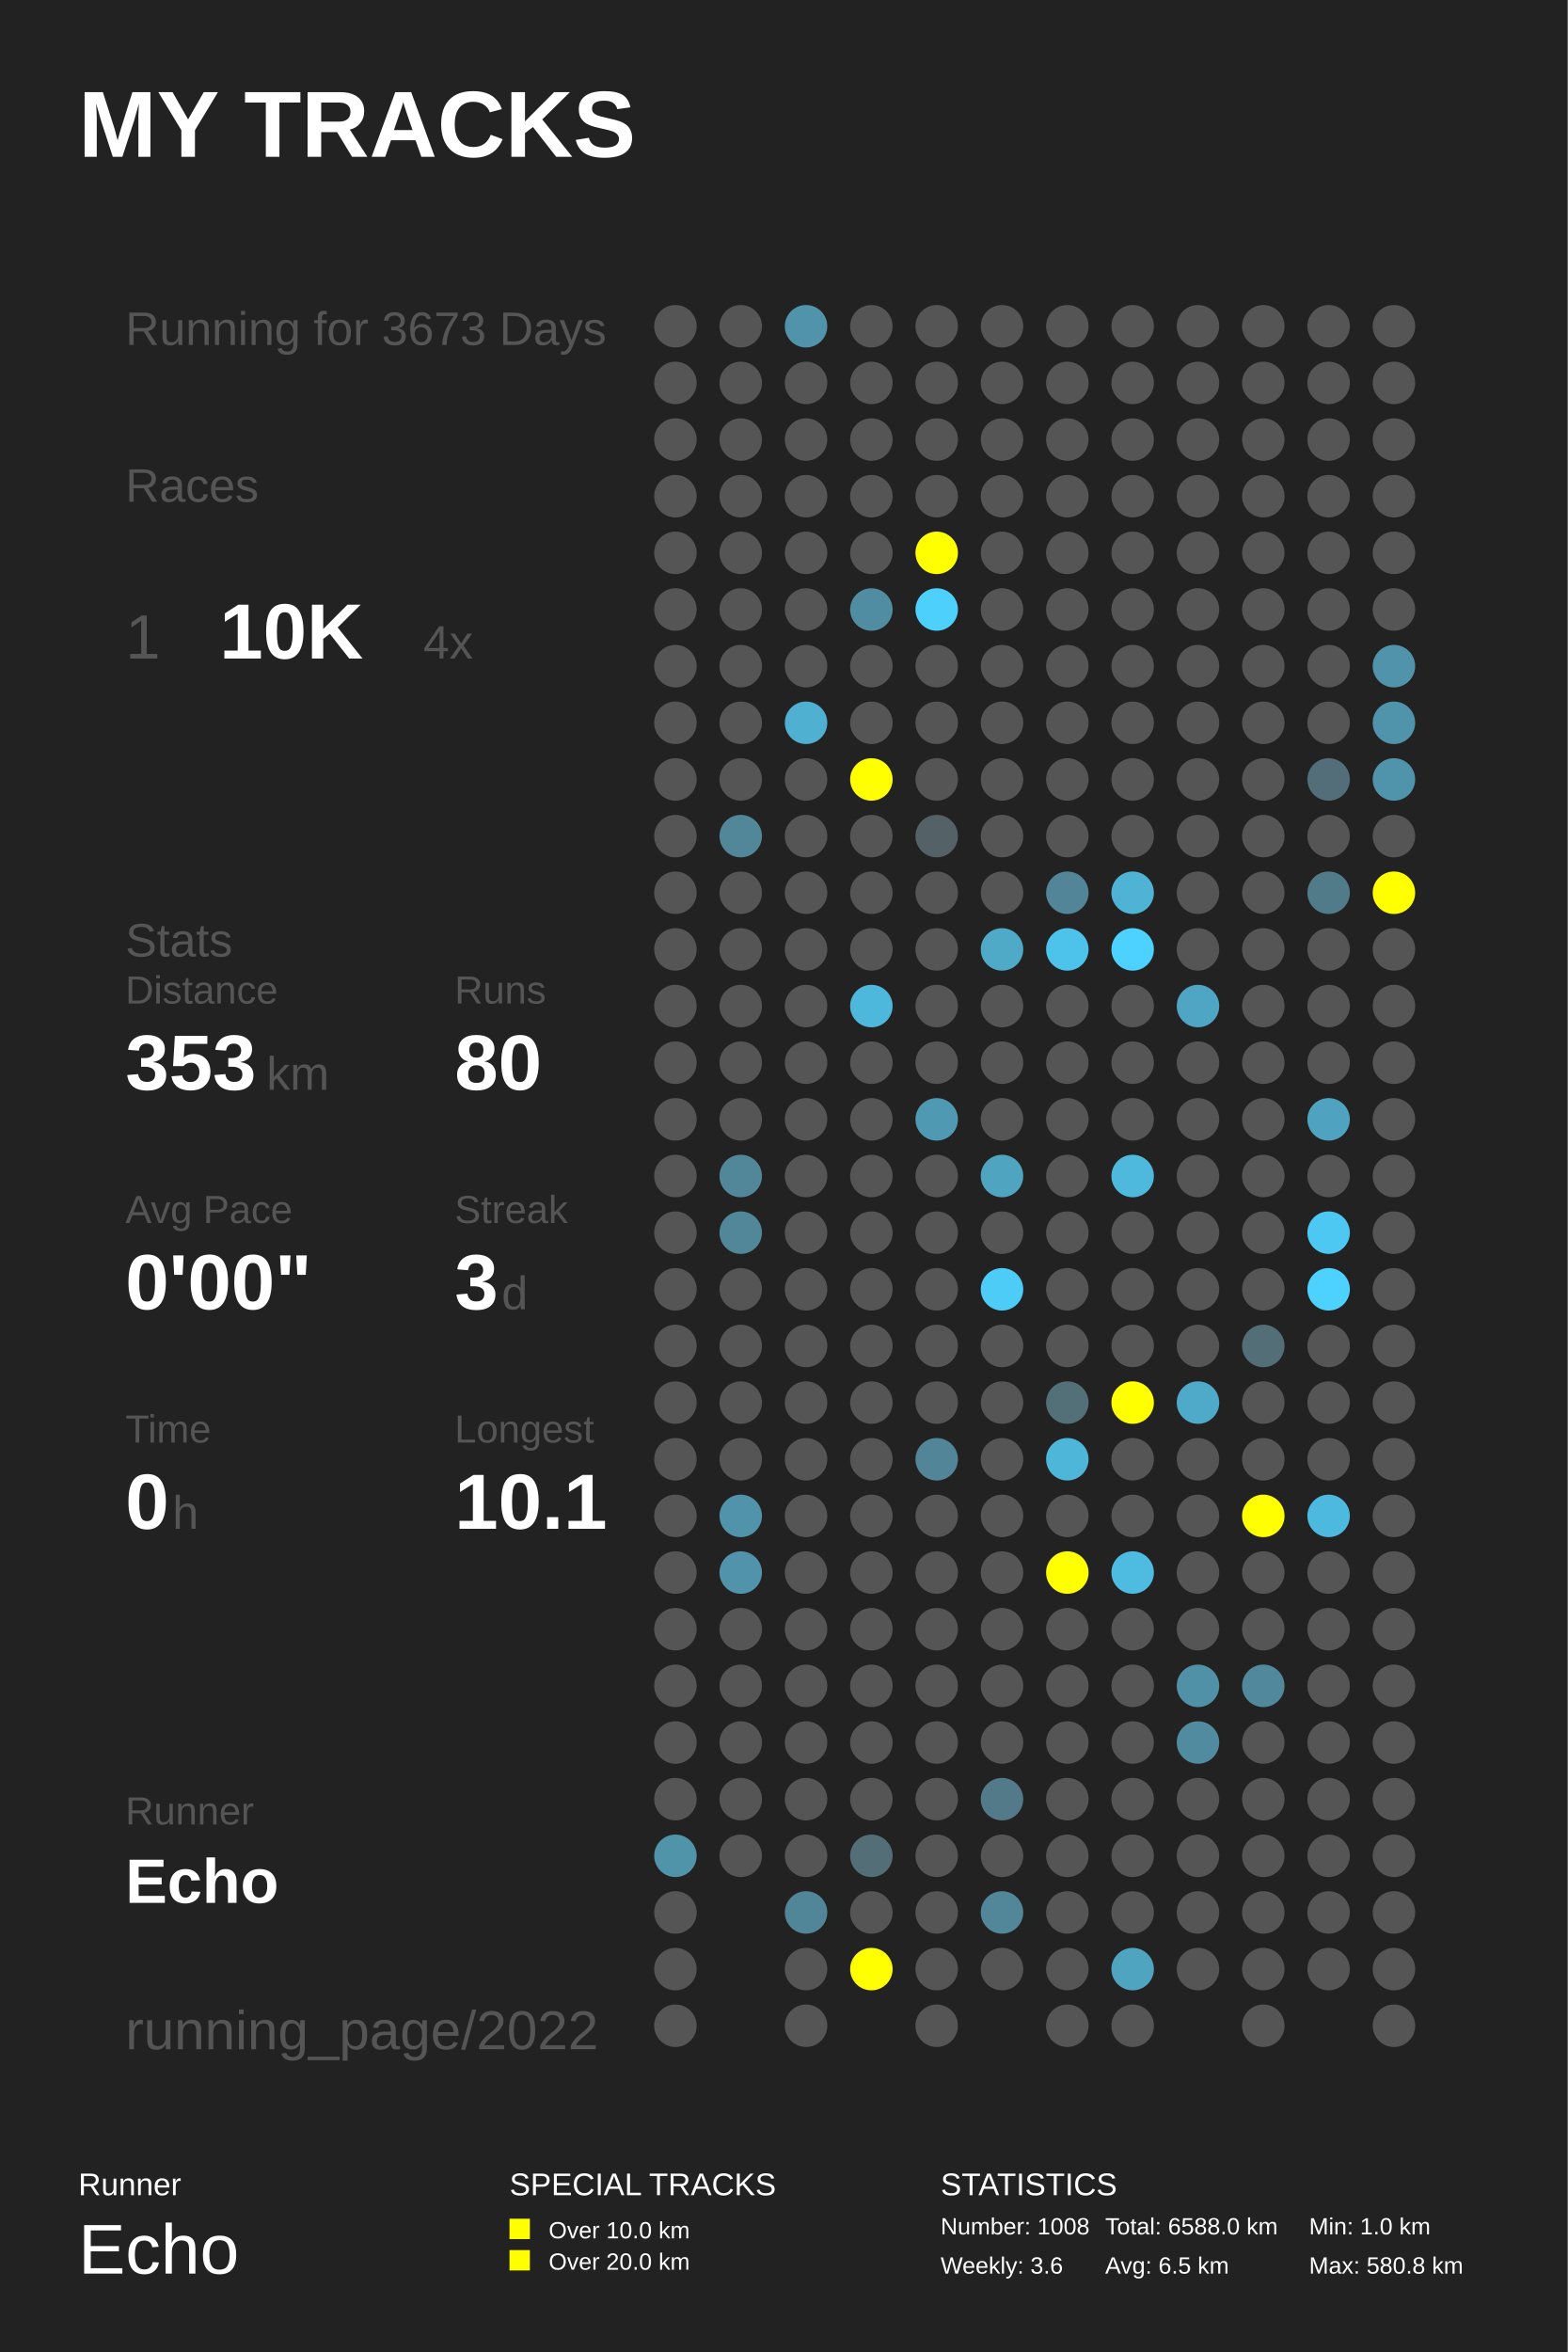
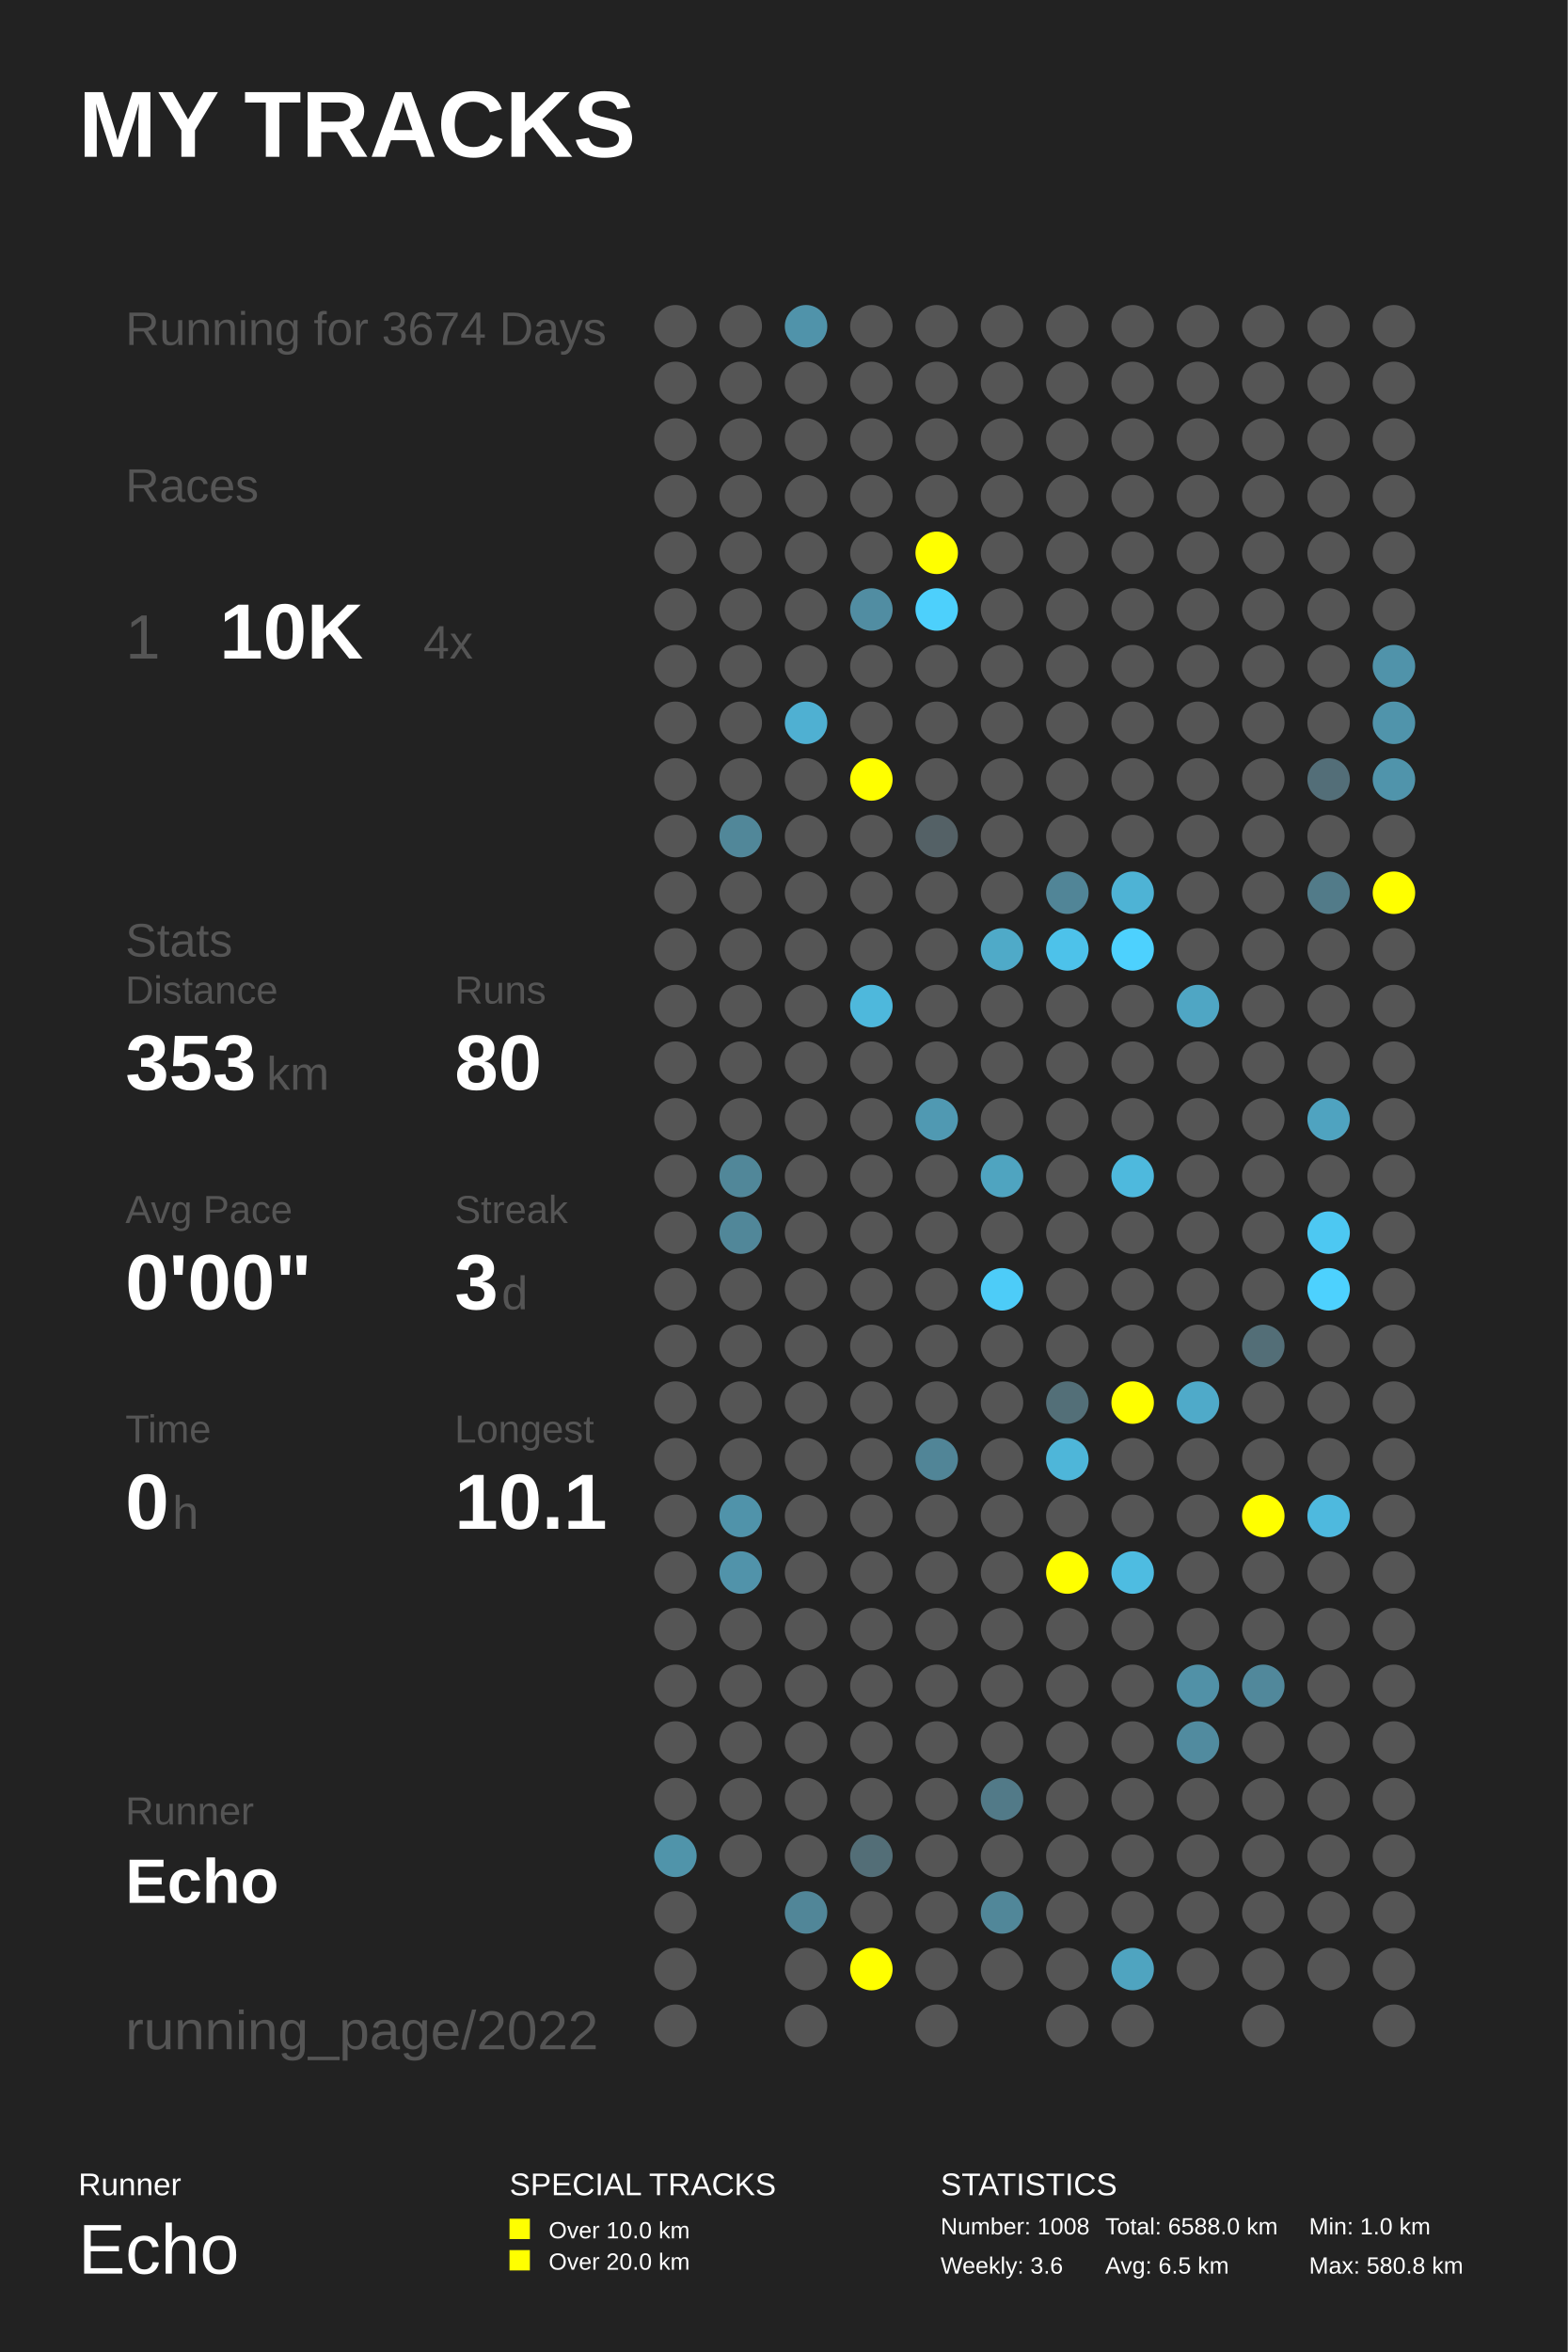
<svg xmlns="http://www.w3.org/2000/svg" baseProfile="full" height="300mm" version="1.1" viewBox="0,0,200,300" width="200mm">
  <defs />
  <rect fill="#222222" height="300" width="200" x="0" y="0" />
  <text fill="#FFFFFF" style="font-size:12px; font-family:Arial; font-weight:bold;" x="10" y="20">MY TRACKS</text>
  <text fill="#FFFFFF" style="font-size:4px; font-family:Arial" x="10" y="280">Runner</text>
  <text fill="#FFFFFF" style="font-size:9px; font-family:Arial" x="10" y="290">Echo</text>
  <text fill="#FFFFFF" style="font-size:4px; font-family:Arial" x="65" y="280">SPECIAL TRACKS</text>
  <rect fill="#FFFF00" height="2.6" width="2.6" x="65" y="283" />
  <text fill="#FFFFFF" style="font-size:3px; font-family:Arial" x="70" y="285.5">Over 10.0 km</text>
  <rect fill="#FFFF00" height="2.6" width="2.6" x="65" y="287" />
  <text fill="#FFFFFF" style="font-size:3px; font-family:Arial" x="70" y="289.5">Over 20.0 km</text>
  <text fill="#FFFFFF" style="font-size:4px; font-family:Arial" x="120" y="280">STATISTICS</text>
  <text fill="#FFFFFF" style="font-size:3px; font-family:Arial" x="120" y="285">Number: 1008</text>
  <text fill="#FFFFFF" style="font-size:3px; font-family:Arial" x="120" y="290">Weekly: 3.6</text>
  <text fill="#FFFFFF" style="font-size:3px; font-family:Arial" x="141" y="285">Total: 6588.0 km</text>
  <text fill="#FFFFFF" style="font-size:3px; font-family:Arial" x="141" y="290">Avg: 6.5 km</text>
  <text fill="#FFFFFF" style="font-size:3px; font-family:Arial" x="167" y="285">Min: 1.0 km</text>
  <text fill="#FFFFFF" style="font-size:3px; font-family:Arial" x="167" y="290">Max: 580.8 km</text>
-   <text fill="#555555" style="font-size:6px; font-family:Arial;" x="16" y="44">Running for 3673 Days</text>
+   <text fill="#555555" style="font-size:6px; font-family:Arial;" x="16" y="44">Running for 3674 Days</text>
  <text fill="#555555" style="font-size:6px; font-family:Arial;" x="16" y="64">Races</text>
  <text fill="#555555" style="font-size:8px; font-family:Arial;" x="16" y="84">1</text>
  <text fill="#FFFFFF" style="font-size:10px; font-family:Arial; font-weight:bold;" x="28" y="84">10K</text>
  <text fill="#555555" style="font-size:6px; font-family:Arial;" x="54" y="84">4x</text>
  <text fill="#555555" style="font-size:6px; font-family:Arial;" x="16" y="122">Stats</text>
  <text fill="#555555" style="font-size:5px; font-family:Arial;" x="16" y="128">Distance</text>
  <text fill="#FFFFFF" style="font-size:10px; font-family:Arial; font-weight:bold;" x="16" y="139">353</text>
  <text fill="#555555" style="font-size:6px; font-family:Arial;" x="34" y="139">km</text>
  <text fill="#555555" style="font-size:5px; font-family:Arial;" x="58" y="128">Runs</text>
  <text fill="#FFFFFF" style="font-size:10px; font-family:Arial; font-weight:bold;" x="58" y="139">80</text>
  <text fill="#555555" style="font-size:5px; font-family:Arial;" x="16" y="156">Avg Pace</text>
  <text fill="#FFFFFF" style="font-size:10px; font-family:Arial; font-weight:bold;" x="16" y="167">0'00"</text>
  <text fill="#555555" style="font-size:5px; font-family:Arial;" x="58" y="156">Streak</text>
  <text fill="#FFFFFF" style="font-size:10px; font-family:Arial; font-weight:bold;" x="58" y="167">3</text>
  <text fill="#555555" style="font-size:6px; font-family:Arial;" x="64" y="167">d</text>
  <text fill="#555555" style="font-size:5px; font-family:Arial;" x="16" y="184">Time</text>
  <text fill="#FFFFFF" style="font-size:10px; font-family:Arial; font-weight:bold;" x="16" y="195">0</text>
  <text fill="#555555" style="font-size:6px; font-family:Arial;" x="22" y="195">h</text>
  <text fill="#555555" style="font-size:5px; font-family:Arial;" x="58" y="184">Longest</text>
  <text fill="#FFFFFF" style="font-size:10px; font-family:Arial; font-weight:bold;" x="58" y="195">10.1</text>
  <text fill="#555555" style="font-size:5px; font-family:Arial;" x="16" y="232.71">Runner</text>
  <text fill="#FFFFFF" style="font-size:8px; font-family:Arial; font-weight:bold;" x="16" y="242.71">Echo</text>
  <text fill="#555555" style="font-size:7px; font-family:Arial;" x="16" y="261.387">running_page/2022</text>
  <circle cx="86.167" cy="41.613" fill="#555555" r="2.71" />
  <circle cx="86.167" cy="48.839" fill="#555555" r="2.71" />
  <circle cx="86.167" cy="56.065" fill="#555555" r="2.71" />
  <circle cx="86.167" cy="63.29" fill="#555555" r="2.71" />
  <circle cx="86.167" cy="70.516" fill="#555555" r="2.71" />
  <circle cx="86.167" cy="77.742" fill="#555555" r="2.71" />
  <circle cx="86.167" cy="84.968" fill="#555555" r="2.71" />
  <circle cx="86.167" cy="92.194" fill="#555555" r="2.71" />
  <circle cx="86.167" cy="99.419" fill="#555555" r="2.71" />
  <circle cx="86.167" cy="106.645" fill="#555555" r="2.71" />
  <circle cx="86.167" cy="113.871" fill="#555555" r="2.71" />
  <circle cx="86.167" cy="121.097" fill="#555555" r="2.71" />
  <circle cx="86.167" cy="128.323" fill="#555555" r="2.71" />
  <circle cx="86.167" cy="135.548" fill="#555555" r="2.71" />
  <circle cx="86.167" cy="142.774" fill="#555555" r="2.71" />
  <circle cx="86.167" cy="150.0" fill="#555555" r="2.71" />
  <circle cx="86.167" cy="157.226" fill="#555555" r="2.71" />
  <circle cx="86.167" cy="164.452" fill="#555555" r="2.71" />
  <circle cx="86.167" cy="171.677" fill="#555555" r="2.71" />
  <circle cx="86.167" cy="178.903" fill="#555555" r="2.71" />
  <circle cx="86.167" cy="186.129" fill="#555555" r="2.71" />
  <circle cx="86.167" cy="193.355" fill="#555555" r="2.71" />
  <circle cx="86.167" cy="200.581" fill="#555555" r="2.71" />
  <circle cx="86.167" cy="207.806" fill="#555555" r="2.71" />
  <circle cx="86.167" cy="215.032" fill="#555555" r="2.71" />
  <circle cx="86.167" cy="222.258" fill="#555555" r="2.71" />
  <circle cx="86.167" cy="229.484" fill="#555555" r="2.71" />
  <circle cx="86.167" cy="236.71" fill="#5094aa" r="2.71" />
  <circle cx="86.167" cy="243.935" fill="#555555" r="2.71" />
  <circle cx="86.167" cy="251.161" fill="#555555" r="2.71" />
  <circle cx="86.167" cy="258.387" fill="#555555" r="2.71" />
  <circle cx="94.5" cy="41.613" fill="#555555" r="2.71" />
  <circle cx="94.5" cy="48.839" fill="#555555" r="2.71" />
  <circle cx="94.5" cy="56.065" fill="#555555" r="2.71" />
  <circle cx="94.5" cy="63.29" fill="#555555" r="2.71" />
  <circle cx="94.5" cy="70.516" fill="#555555" r="2.71" />
  <circle cx="94.5" cy="77.742" fill="#555555" r="2.71" />
  <circle cx="94.5" cy="84.968" fill="#555555" r="2.71" />
  <circle cx="94.5" cy="92.194" fill="#555555" r="2.71" />
  <circle cx="94.5" cy="99.419" fill="#555555" r="2.71" />
  <circle cx="94.5" cy="106.645" fill="#518799" r="2.71" />
  <circle cx="94.5" cy="113.871" fill="#555555" r="2.71" />
  <circle cx="94.5" cy="121.097" fill="#555555" r="2.71" />
  <circle cx="94.5" cy="128.323" fill="#555555" r="2.71" />
  <circle cx="94.5" cy="135.548" fill="#555555" r="2.71" />
  <circle cx="94.5" cy="142.774" fill="#555555" r="2.71" />
  <circle cx="94.5" cy="150.0" fill="#518799" r="2.71" />
  <circle cx="94.5" cy="157.226" fill="#518799" r="2.71" />
  <circle cx="94.5" cy="164.452" fill="#555555" r="2.71" />
  <circle cx="94.5" cy="171.677" fill="#555555" r="2.71" />
  <circle cx="94.5" cy="178.903" fill="#555555" r="2.71" />
  <circle cx="94.5" cy="186.129" fill="#555555" r="2.71" />
  <circle cx="94.5" cy="193.355" fill="#5093aa" r="2.71" />
  <circle cx="94.5" cy="200.581" fill="#5193aa" r="2.71" />
  <circle cx="94.5" cy="207.806" fill="#555555" r="2.71" />
  <circle cx="94.5" cy="215.032" fill="#555555" r="2.71" />
  <circle cx="94.5" cy="222.258" fill="#555555" r="2.71" />
  <circle cx="94.5" cy="229.484" fill="#555555" r="2.71" />
  <circle cx="94.5" cy="236.71" fill="#555555" r="2.71" />
  <circle cx="102.833" cy="41.613" fill="#5093aa" r="2.71" />
  <circle cx="102.833" cy="48.839" fill="#555555" r="2.71" />
  <circle cx="102.833" cy="56.065" fill="#555555" r="2.71" />
  <circle cx="102.833" cy="63.29" fill="#555555" r="2.71" />
  <circle cx="102.833" cy="70.516" fill="#555555" r="2.71" />
  <circle cx="102.833" cy="77.742" fill="#555555" r="2.71" />
  <circle cx="102.833" cy="84.968" fill="#555555" r="2.71" />
  <circle cx="102.833" cy="92.194" fill="#4fb0d2" r="2.71" />
  <circle cx="102.833" cy="99.419" fill="#555555" r="2.71" />
  <circle cx="102.833" cy="106.645" fill="#555555" r="2.71" />
  <circle cx="102.833" cy="113.871" fill="#555555" r="2.71" />
  <circle cx="102.833" cy="121.097" fill="#555555" r="2.71" />
  <circle cx="102.833" cy="128.323" fill="#555555" r="2.71" />
  <circle cx="102.833" cy="135.548" fill="#555555" r="2.71" />
  <circle cx="102.833" cy="142.774" fill="#555555" r="2.71" />
  <circle cx="102.833" cy="150.0" fill="#555555" r="2.71" />
  <circle cx="102.833" cy="157.226" fill="#555555" r="2.71" />
  <circle cx="102.833" cy="164.452" fill="#555555" r="2.71" />
  <circle cx="102.833" cy="171.677" fill="#555555" r="2.71" />
  <circle cx="102.833" cy="178.903" fill="#555555" r="2.71" />
  <circle cx="102.833" cy="186.129" fill="#555555" r="2.71" />
  <circle cx="102.833" cy="193.355" fill="#555555" r="2.71" />
  <circle cx="102.833" cy="200.581" fill="#555555" r="2.71" />
  <circle cx="102.833" cy="207.806" fill="#555555" r="2.71" />
  <circle cx="102.833" cy="215.032" fill="#555555" r="2.71" />
  <circle cx="102.833" cy="222.258" fill="#555555" r="2.71" />
  <circle cx="102.833" cy="229.484" fill="#555555" r="2.71" />
  <circle cx="102.833" cy="236.71" fill="#555555" r="2.71" />
  <circle cx="102.833" cy="243.935" fill="#518698" r="2.71" />
  <circle cx="102.833" cy="251.161" fill="#555555" r="2.71" />
  <circle cx="102.833" cy="258.387" fill="#555555" r="2.71" />
  <circle cx="111.167" cy="41.613" fill="#555555" r="2.71" />
  <circle cx="111.167" cy="48.839" fill="#555555" r="2.71" />
  <circle cx="111.167" cy="56.065" fill="#555555" r="2.71" />
  <circle cx="111.167" cy="63.29" fill="#555555" r="2.71" />
  <circle cx="111.167" cy="70.516" fill="#555555" r="2.71" />
  <circle cx="111.167" cy="77.742" fill="#518da2" r="2.71" />
  <circle cx="111.167" cy="84.968" fill="#555555" r="2.71" />
  <circle cx="111.167" cy="92.194" fill="#555555" r="2.71" />
  <circle cx="111.167" cy="99.419" fill="#FFFF00" r="2.71" />
  <circle cx="111.167" cy="106.645" fill="#555555" r="2.71" />
  <circle cx="111.167" cy="113.871" fill="#555555" r="2.71" />
  <circle cx="111.167" cy="121.097" fill="#555555" r="2.71" />
  <circle cx="111.167" cy="128.323" fill="#4eb8dc" r="2.71" />
  <circle cx="111.167" cy="135.548" fill="#555555" r="2.71" />
  <circle cx="111.167" cy="142.774" fill="#555555" r="2.71" />
  <circle cx="111.167" cy="150.0" fill="#555555" r="2.71" />
  <circle cx="111.167" cy="157.226" fill="#555555" r="2.71" />
  <circle cx="111.167" cy="164.452" fill="#555555" r="2.71" />
  <circle cx="111.167" cy="171.677" fill="#555555" r="2.71" />
  <circle cx="111.167" cy="178.903" fill="#555555" r="2.71" />
  <circle cx="111.167" cy="186.129" fill="#555555" r="2.71" />
  <circle cx="111.167" cy="193.355" fill="#555555" r="2.71" />
  <circle cx="111.167" cy="200.581" fill="#555555" r="2.71" />
  <circle cx="111.167" cy="207.806" fill="#555555" r="2.71" />
  <circle cx="111.167" cy="215.032" fill="#555555" r="2.71" />
  <circle cx="111.167" cy="222.258" fill="#555555" r="2.71" />
  <circle cx="111.167" cy="229.484" fill="#555555" r="2.71" />
  <circle cx="111.167" cy="236.71" fill="#536e77" r="2.71" />
  <circle cx="111.167" cy="243.935" fill="#555555" r="2.71" />
  <circle cx="111.167" cy="251.161" fill="#FFFF00" r="2.71" />
  <circle cx="119.5" cy="41.613" fill="#555555" r="2.71" />
  <circle cx="119.5" cy="48.839" fill="#555555" r="2.71" />
  <circle cx="119.5" cy="56.065" fill="#555555" r="2.71" />
  <circle cx="119.5" cy="63.29" fill="#555555" r="2.71" />
  <circle cx="119.5" cy="70.516" fill="#FFFF00" r="2.71" />
  <circle cx="119.5" cy="77.742" fill="#4dd0fc" r="2.71" />
  <circle cx="119.5" cy="84.968" fill="#555555" r="2.71" />
  <circle cx="119.5" cy="92.194" fill="#555555" r="2.71" />
  <circle cx="119.5" cy="99.419" fill="#555555" r="2.71" />
  <circle cx="119.5" cy="106.645" fill="#546166" r="2.71" />
  <circle cx="119.5" cy="113.871" fill="#555555" r="2.71" />
  <circle cx="119.5" cy="121.097" fill="#555555" r="2.71" />
  <circle cx="119.5" cy="128.323" fill="#555555" r="2.71" />
  <circle cx="119.5" cy="135.548" fill="#555555" r="2.71" />
  <circle cx="119.5" cy="142.774" fill="#5099b2" r="2.71" />
  <circle cx="119.5" cy="150.0" fill="#555555" r="2.71" />
  <circle cx="119.5" cy="157.226" fill="#555555" r="2.71" />
  <circle cx="119.5" cy="164.452" fill="#555555" r="2.71" />
  <circle cx="119.5" cy="171.677" fill="#555555" r="2.71" />
  <circle cx="119.5" cy="178.903" fill="#555555" r="2.71" />
  <circle cx="119.5" cy="186.129" fill="#518597" r="2.71" />
  <circle cx="119.5" cy="193.355" fill="#555555" r="2.71" />
  <circle cx="119.5" cy="200.581" fill="#555555" r="2.71" />
  <circle cx="119.5" cy="207.806" fill="#555555" r="2.71" />
  <circle cx="119.5" cy="215.032" fill="#555555" r="2.71" />
  <circle cx="119.5" cy="222.258" fill="#555555" r="2.71" />
  <circle cx="119.5" cy="229.484" fill="#555555" r="2.71" />
  <circle cx="119.5" cy="236.71" fill="#555555" r="2.71" />
  <circle cx="119.5" cy="243.935" fill="#555555" r="2.71" />
  <circle cx="119.5" cy="251.161" fill="#555555" r="2.71" />
  <circle cx="119.5" cy="258.387" fill="#555555" r="2.71" />
  <circle cx="127.833" cy="41.613" fill="#555555" r="2.71" />
  <circle cx="127.833" cy="48.839" fill="#555555" r="2.71" />
  <circle cx="127.833" cy="56.065" fill="#555555" r="2.71" />
  <circle cx="127.833" cy="63.29" fill="#555555" r="2.71" />
  <circle cx="127.833" cy="70.516" fill="#555555" r="2.71" />
  <circle cx="127.833" cy="77.742" fill="#555555" r="2.71" />
  <circle cx="127.833" cy="84.968" fill="#555555" r="2.71" />
  <circle cx="127.833" cy="92.194" fill="#555555" r="2.71" />
  <circle cx="127.833" cy="99.419" fill="#555555" r="2.71" />
  <circle cx="127.833" cy="106.645" fill="#555555" r="2.71" />
  <circle cx="127.833" cy="113.871" fill="#555555" r="2.71" />
  <circle cx="127.833" cy="121.097" fill="#4faac8" r="2.71" />
  <circle cx="127.833" cy="128.323" fill="#555555" r="2.71" />
  <circle cx="127.833" cy="135.548" fill="#555555" r="2.71" />
  <circle cx="127.833" cy="142.774" fill="#555555" r="2.71" />
  <circle cx="127.833" cy="150.0" fill="#4fa4c0" r="2.71" />
  <circle cx="127.833" cy="157.226" fill="#555555" r="2.71" />
  <circle cx="127.833" cy="164.452" fill="#4dccf8" r="2.71" />
  <circle cx="127.833" cy="171.677" fill="#555555" r="2.71" />
  <circle cx="127.833" cy="178.903" fill="#555555" r="2.71" />
  <circle cx="127.833" cy="186.129" fill="#555555" r="2.71" />
  <circle cx="127.833" cy="193.355" fill="#555555" r="2.71" />
  <circle cx="127.833" cy="200.581" fill="#555555" r="2.71" />
  <circle cx="127.833" cy="207.806" fill="#555555" r="2.71" />
  <circle cx="127.833" cy="215.032" fill="#555555" r="2.71" />
  <circle cx="127.833" cy="222.258" fill="#555555" r="2.71" />
  <circle cx="127.833" cy="229.484" fill="#527a88" r="2.71" />
  <circle cx="127.833" cy="236.71" fill="#555555" r="2.71" />
  <circle cx="127.833" cy="243.935" fill="#518799" r="2.71" />
  <circle cx="127.833" cy="251.161" fill="#555555" r="2.71" />
  <circle cx="136.167" cy="41.613" fill="#555555" r="2.71" />
  <circle cx="136.167" cy="48.839" fill="#555555" r="2.71" />
  <circle cx="136.167" cy="56.065" fill="#555555" r="2.71" />
  <circle cx="136.167" cy="63.29" fill="#555555" r="2.71" />
  <circle cx="136.167" cy="70.516" fill="#555555" r="2.71" />
  <circle cx="136.167" cy="77.742" fill="#555555" r="2.71" />
  <circle cx="136.167" cy="84.968" fill="#555555" r="2.71" />
  <circle cx="136.167" cy="92.194" fill="#555555" r="2.71" />
  <circle cx="136.167" cy="99.419" fill="#555555" r="2.71" />
  <circle cx="136.167" cy="106.645" fill="#555555" r="2.71" />
  <circle cx="136.167" cy="113.871" fill="#518597" r="2.71" />
  <circle cx="136.167" cy="121.097" fill="#4dc2ea" r="2.71" />
  <circle cx="136.167" cy="128.323" fill="#555555" r="2.71" />
  <circle cx="136.167" cy="135.548" fill="#555555" r="2.71" />
  <circle cx="136.167" cy="142.774" fill="#555555" r="2.71" />
  <circle cx="136.167" cy="150.0" fill="#555555" r="2.71" />
  <circle cx="136.167" cy="157.226" fill="#555555" r="2.71" />
  <circle cx="136.167" cy="164.452" fill="#555555" r="2.71" />
  <circle cx="136.167" cy="171.677" fill="#555555" r="2.71" />
  <circle cx="136.167" cy="178.903" fill="#536f78" r="2.71" />
  <circle cx="136.167" cy="186.129" fill="#4eb6d9" r="2.71" />
  <circle cx="136.167" cy="193.355" fill="#555555" r="2.71" />
  <circle cx="136.167" cy="200.581" fill="#FFFF00" r="2.71" />
  <circle cx="136.167" cy="207.806" fill="#555555" r="2.71" />
  <circle cx="136.167" cy="215.032" fill="#555555" r="2.71" />
  <circle cx="136.167" cy="222.258" fill="#555555" r="2.71" />
  <circle cx="136.167" cy="229.484" fill="#555555" r="2.71" />
  <circle cx="136.167" cy="236.71" fill="#555555" r="2.71" />
  <circle cx="136.167" cy="243.935" fill="#555555" r="2.71" />
  <circle cx="136.167" cy="251.161" fill="#555555" r="2.71" />
  <circle cx="136.167" cy="258.387" fill="#555555" r="2.71" />
  <circle cx="144.5" cy="41.613" fill="#555555" r="2.71" />
  <circle cx="144.5" cy="48.839" fill="#555555" r="2.71" />
  <circle cx="144.5" cy="56.065" fill="#555555" r="2.71" />
  <circle cx="144.5" cy="63.29" fill="#555555" r="2.71" />
  <circle cx="144.5" cy="70.516" fill="#555555" r="2.71" />
  <circle cx="144.5" cy="77.742" fill="#555555" r="2.71" />
  <circle cx="144.5" cy="84.968" fill="#555555" r="2.71" />
  <circle cx="144.5" cy="92.194" fill="#555555" r="2.71" />
  <circle cx="144.5" cy="99.419" fill="#555555" r="2.71" />
  <circle cx="144.5" cy="106.645" fill="#555555" r="2.71" />
  <circle cx="144.5" cy="113.871" fill="#4eb3d5" r="2.71" />
  <circle cx="144.5" cy="121.097" fill="#4dd1fe" r="2.71" />
  <circle cx="144.5" cy="128.323" fill="#555555" r="2.71" />
  <circle cx="144.5" cy="135.548" fill="#555555" r="2.71" />
  <circle cx="144.5" cy="142.774" fill="#555555" r="2.71" />
  <circle cx="144.5" cy="150.0" fill="#4eb9dd" r="2.71" />
  <circle cx="144.5" cy="157.226" fill="#555555" r="2.71" />
  <circle cx="144.5" cy="164.452" fill="#555555" r="2.71" />
  <circle cx="144.5" cy="171.677" fill="#555555" r="2.71" />
  <circle cx="144.5" cy="178.903" fill="#FFFF00" r="2.71" />
  <circle cx="144.5" cy="186.129" fill="#555555" r="2.71" />
  <circle cx="144.5" cy="193.355" fill="#555555" r="2.71" />
  <circle cx="144.5" cy="200.581" fill="#4ebce1" r="2.71" />
  <circle cx="144.5" cy="207.806" fill="#555555" r="2.71" />
  <circle cx="144.5" cy="215.032" fill="#555555" r="2.71" />
  <circle cx="144.5" cy="222.258" fill="#555555" r="2.71" />
  <circle cx="144.5" cy="229.484" fill="#555555" r="2.71" />
  <circle cx="144.5" cy="236.71" fill="#555555" r="2.71" />
  <circle cx="144.5" cy="243.935" fill="#555555" r="2.71" />
  <circle cx="144.5" cy="251.161" fill="#4fa4c0" r="2.71" />
  <circle cx="144.5" cy="258.387" fill="#555555" r="2.71" />
  <circle cx="152.833" cy="41.613" fill="#555555" r="2.71" />
  <circle cx="152.833" cy="48.839" fill="#555555" r="2.71" />
  <circle cx="152.833" cy="56.065" fill="#555555" r="2.71" />
  <circle cx="152.833" cy="63.29" fill="#555555" r="2.71" />
  <circle cx="152.833" cy="70.516" fill="#555555" r="2.71" />
  <circle cx="152.833" cy="77.742" fill="#555555" r="2.71" />
  <circle cx="152.833" cy="84.968" fill="#555555" r="2.71" />
  <circle cx="152.833" cy="92.194" fill="#555555" r="2.71" />
  <circle cx="152.833" cy="99.419" fill="#555555" r="2.71" />
  <circle cx="152.833" cy="106.645" fill="#555555" r="2.71" />
  <circle cx="152.833" cy="113.871" fill="#555555" r="2.71" />
  <circle cx="152.833" cy="121.097" fill="#555555" r="2.71" />
  <circle cx="152.833" cy="128.323" fill="#4fa6c4" r="2.71" />
  <circle cx="152.833" cy="135.548" fill="#555555" r="2.71" />
  <circle cx="152.833" cy="142.774" fill="#555555" r="2.71" />
  <circle cx="152.833" cy="150.0" fill="#555555" r="2.71" />
  <circle cx="152.833" cy="157.226" fill="#555555" r="2.71" />
  <circle cx="152.833" cy="164.452" fill="#555555" r="2.71" />
  <circle cx="152.833" cy="171.677" fill="#555555" r="2.71" />
  <circle cx="152.833" cy="178.903" fill="#4faac9" r="2.71" />
  <circle cx="152.833" cy="186.129" fill="#555555" r="2.71" />
  <circle cx="152.833" cy="193.355" fill="#555555" r="2.71" />
  <circle cx="152.833" cy="200.581" fill="#555555" r="2.71" />
  <circle cx="152.833" cy="207.806" fill="#555555" r="2.71" />
  <circle cx="152.833" cy="215.032" fill="#5191a7" r="2.71" />
  <circle cx="152.833" cy="222.258" fill="#518b9f" r="2.71" />
  <circle cx="152.833" cy="229.484" fill="#555555" r="2.71" />
  <circle cx="152.833" cy="236.71" fill="#555555" r="2.71" />
  <circle cx="152.833" cy="243.935" fill="#555555" r="2.71" />
  <circle cx="152.833" cy="251.161" fill="#555555" r="2.71" />
  <circle cx="161.167" cy="41.613" fill="#555555" r="2.71" />
  <circle cx="161.167" cy="48.839" fill="#555555" r="2.71" />
  <circle cx="161.167" cy="56.065" fill="#555555" r="2.71" />
  <circle cx="161.167" cy="63.29" fill="#555555" r="2.71" />
  <circle cx="161.167" cy="70.516" fill="#555555" r="2.71" />
  <circle cx="161.167" cy="77.742" fill="#555555" r="2.71" />
  <circle cx="161.167" cy="84.968" fill="#555555" r="2.71" />
  <circle cx="161.167" cy="92.194" fill="#555555" r="2.71" />
  <circle cx="161.167" cy="99.419" fill="#555555" r="2.71" />
  <circle cx="161.167" cy="106.645" fill="#555555" r="2.71" />
  <circle cx="161.167" cy="113.871" fill="#555555" r="2.71" />
  <circle cx="161.167" cy="121.097" fill="#555555" r="2.71" />
  <circle cx="161.167" cy="128.323" fill="#555555" r="2.71" />
  <circle cx="161.167" cy="135.548" fill="#555555" r="2.71" />
  <circle cx="161.167" cy="142.774" fill="#555555" r="2.71" />
  <circle cx="161.167" cy="150.0" fill="#555555" r="2.71" />
  <circle cx="161.167" cy="157.226" fill="#555555" r="2.71" />
  <circle cx="161.167" cy="164.452" fill="#555555" r="2.71" />
  <circle cx="161.167" cy="171.677" fill="#536e77" r="2.71" />
  <circle cx="161.167" cy="178.903" fill="#555555" r="2.71" />
  <circle cx="161.167" cy="186.129" fill="#555555" r="2.71" />
  <circle cx="161.167" cy="193.355" fill="#FFFF00" r="2.71" />
  <circle cx="161.167" cy="200.581" fill="#555555" r="2.71" />
  <circle cx="161.167" cy="207.806" fill="#555555" r="2.71" />
  <circle cx="161.167" cy="215.032" fill="#51889b" r="2.71" />
  <circle cx="161.167" cy="222.258" fill="#555555" r="2.71" />
  <circle cx="161.167" cy="229.484" fill="#555555" r="2.71" />
  <circle cx="161.167" cy="236.71" fill="#555555" r="2.71" />
  <circle cx="161.167" cy="243.935" fill="#555555" r="2.71" />
  <circle cx="161.167" cy="251.161" fill="#555555" r="2.71" />
  <circle cx="161.167" cy="258.387" fill="#555555" r="2.71" />
  <circle cx="169.5" cy="41.613" fill="#555555" r="2.71" />
  <circle cx="169.5" cy="48.839" fill="#555555" r="2.71" />
  <circle cx="169.5" cy="56.065" fill="#555555" r="2.71" />
  <circle cx="169.5" cy="63.29" fill="#555555" r="2.71" />
  <circle cx="169.5" cy="70.516" fill="#555555" r="2.71" />
  <circle cx="169.5" cy="77.742" fill="#555555" r="2.71" />
  <circle cx="169.5" cy="84.968" fill="#555555" r="2.71" />
  <circle cx="169.5" cy="92.194" fill="#555555" r="2.71" />
  <circle cx="169.5" cy="99.419" fill="#536e78" r="2.71" />
  <circle cx="169.5" cy="106.645" fill="#555555" r="2.71" />
  <circle cx="169.5" cy="113.871" fill="#527b89" r="2.71" />
  <circle cx="169.5" cy="121.097" fill="#555555" r="2.71" />
  <circle cx="169.5" cy="128.323" fill="#555555" r="2.71" />
  <circle cx="169.5" cy="135.548" fill="#555555" r="2.71" />
  <circle cx="169.5" cy="142.774" fill="#4fa3c0" r="2.71" />
  <circle cx="169.5" cy="150.0" fill="#555555" r="2.71" />
  <circle cx="169.5" cy="157.226" fill="#4dc8f2" r="2.71" />
  <circle cx="169.5" cy="164.452" fill="#4dd1fe" r="2.71" />
  <circle cx="169.5" cy="171.677" fill="#555555" r="2.71" />
  <circle cx="169.5" cy="178.903" fill="#555555" r="2.71" />
  <circle cx="169.5" cy="186.129" fill="#555555" r="2.71" />
  <circle cx="169.5" cy="193.355" fill="#4eb9de" r="2.71" />
  <circle cx="169.5" cy="200.581" fill="#555555" r="2.71" />
  <circle cx="169.5" cy="207.806" fill="#555555" r="2.71" />
  <circle cx="169.5" cy="215.032" fill="#555555" r="2.71" />
  <circle cx="169.5" cy="222.258" fill="#555555" r="2.71" />
  <circle cx="169.5" cy="229.484" fill="#555555" r="2.71" />
  <circle cx="169.5" cy="236.71" fill="#555555" r="2.71" />
  <circle cx="169.5" cy="243.935" fill="#555555" r="2.71" />
  <circle cx="169.5" cy="251.161" fill="#555555" r="2.71" />
  <circle cx="177.833" cy="41.613" fill="#555555" r="2.71" />
  <circle cx="177.833" cy="48.839" fill="#555555" r="2.71" />
  <circle cx="177.833" cy="56.065" fill="#555555" r="2.71" />
  <circle cx="177.833" cy="63.29" fill="#555555" r="2.71" />
  <circle cx="177.833" cy="70.516" fill="#555555" r="2.71" />
  <circle cx="177.833" cy="77.742" fill="#555555" r="2.71" />
  <circle cx="177.833" cy="84.968" fill="#5093aa" r="2.71" />
  <circle cx="177.833" cy="92.194" fill="#5094ab" r="2.71" />
  <circle cx="177.833" cy="99.419" fill="#5094ab" r="2.71" />
  <circle cx="177.833" cy="106.645" fill="#555555" r="2.71" />
  <circle cx="177.833" cy="113.871" fill="#FFFF00" r="2.71" />
  <circle cx="177.833" cy="121.097" fill="#555555" r="2.71" />
  <circle cx="177.833" cy="128.323" fill="#555555" r="2.71" />
  <circle cx="177.833" cy="135.548" fill="#555555" r="2.71" />
  <circle cx="177.833" cy="142.774" fill="#555555" r="2.71" />
  <circle cx="177.833" cy="150.0" fill="#555555" r="2.71" />
  <circle cx="177.833" cy="157.226" fill="#555555" r="2.71" />
  <circle cx="177.833" cy="164.452" fill="#555555" r="2.71" />
  <circle cx="177.833" cy="171.677" fill="#555555" r="2.71" />
  <circle cx="177.833" cy="178.903" fill="#555555" r="2.71" />
  <circle cx="177.833" cy="186.129" fill="#555555" r="2.71" />
  <circle cx="177.833" cy="193.355" fill="#555555" r="2.71" />
  <circle cx="177.833" cy="200.581" fill="#555555" r="2.71" />
  <circle cx="177.833" cy="207.806" fill="#555555" r="2.71" />
  <circle cx="177.833" cy="215.032" fill="#555555" r="2.71" />
  <circle cx="177.833" cy="222.258" fill="#555555" r="2.71" />
  <circle cx="177.833" cy="229.484" fill="#555555" r="2.71" />
  <circle cx="177.833" cy="236.71" fill="#555555" r="2.71" />
  <circle cx="177.833" cy="243.935" fill="#555555" r="2.71" />
  <circle cx="177.833" cy="251.161" fill="#555555" r="2.71" />
  <circle cx="177.833" cy="258.387" fill="#555555" r="2.71" />
</svg>
